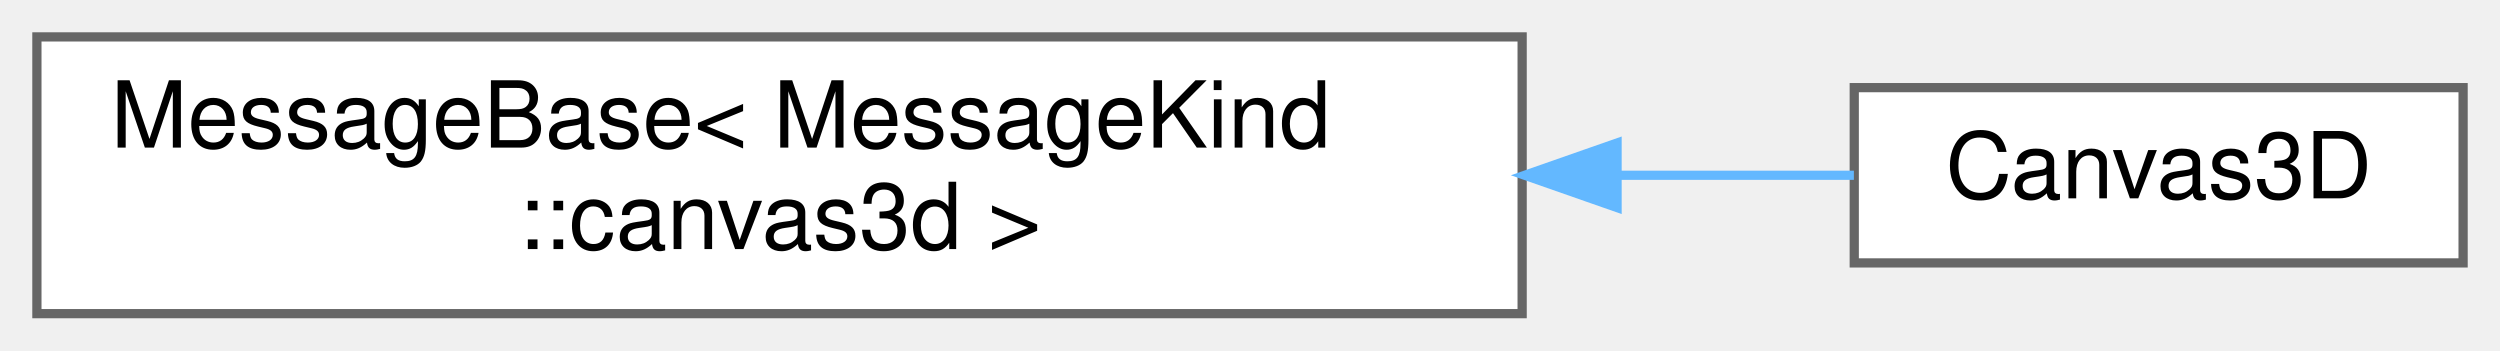
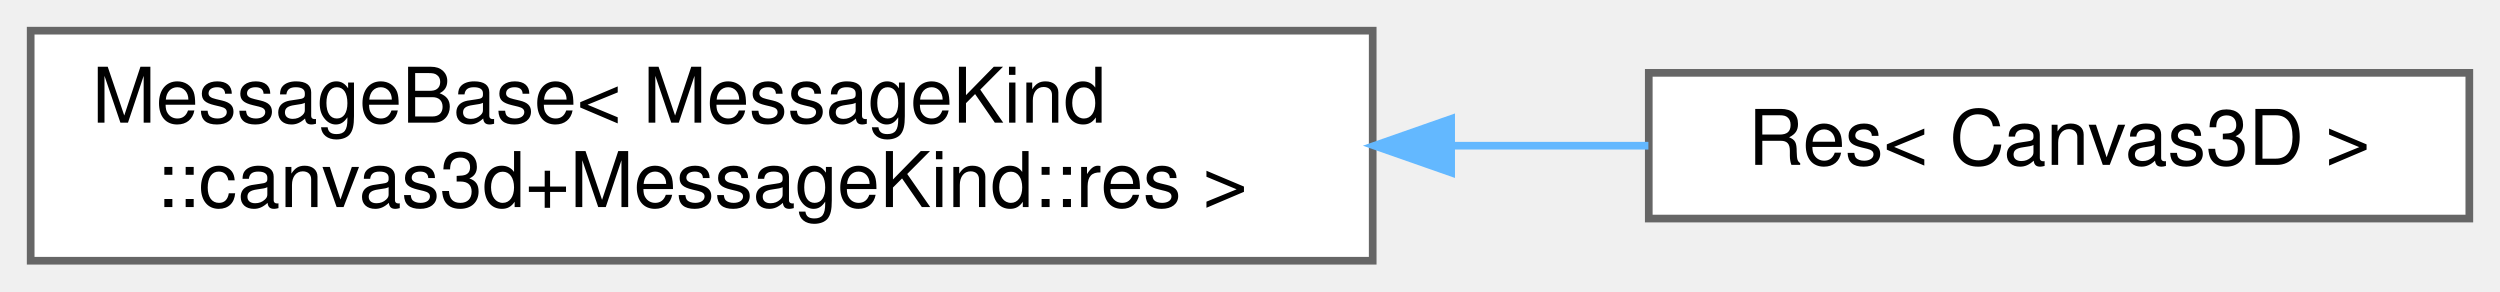
- <svg xmlns="http://www.w3.org/2000/svg" xmlns:xlink="http://www.w3.org/1999/xlink" width="271pt" height="38pt" viewBox="0.00 0.00 271.00 38.00">
+ <svg xmlns="http://www.w3.org/2000/svg" xmlns:xlink="http://www.w3.org/1999/xlink" width="326pt" height="38pt" viewBox="0.00 0.00 326.00 38.00">
  <g id="graph0" class="graph" transform="scale(1 1) rotate(0) translate(4 34)">
    <g id="Node000000" class="node">
      <g id="a_Node000000">
        <a xlink:href="structwebcface_1_1message_1_1MessageBase.html" target="_top" xlink:title=" ">
-           <polygon fill="white" stroke="#666666" points="161,-30 0,-30 0,0 161,0 161,-30" />
+           <polygon fill="white" stroke="#666666" points="175,-30 0,-30 0,0 175,0 175,-30" />
          <text text-anchor="start" x="8" y="-18" font-family="Helvetica,sans-Serif" font-size="10.00">MessageBase&lt; MessageKind</text>
-           <text text-anchor="middle" x="80.5" y="-7" font-family="Helvetica,sans-Serif" font-size="10.00">::canvas3d &gt;</text>
+           <text text-anchor="middle" x="87.5" y="-7" font-family="Helvetica,sans-Serif" font-size="10.00">::canvas3d+MessageKind::res &gt;</text>
        </a>
      </g>
    </g>
    <g id="Node000001" class="node">
      <g id="a_Node000001">
-         <a xlink:href="structwebcface_1_1message_1_1Canvas3D.html" target="_top" xlink:title=" ">
-           <polygon fill="white" stroke="#666666" points="263,-24.5 197,-24.5 197,-5.5 263,-5.5 263,-24.5" />
-           <text text-anchor="middle" x="230" y="-12.5" font-family="Helvetica,sans-Serif" font-size="10.00">Canvas3D</text>
+         <a xlink:href="structwebcface_1_1message_1_1Res_3_01Canvas3D_01_4.html" target="_top" xlink:title=" ">
+           <polygon fill="white" stroke="#666666" points="318,-24.5 211,-24.5 211,-5.5 318,-5.5 318,-24.5" />
+           <text text-anchor="middle" x="264.5" y="-12.5" font-family="Helvetica,sans-Serif" font-size="10.00">Res&lt; Canvas3D &gt;</text>
        </a>
      </g>
    </g>
-     <g id="edge52_Node000000_Node000001" class="edge">
-       <g id="a_edge52_Node000000_Node000001">
+     <g id="edge53_Node000000_Node000001" class="edge">
+       <g id="a_edge53_Node000000_Node000001">
        <a xlink:title=" ">
-           <path fill="none" stroke="#63b8ff" d="M171.57,-15C180.56,-15 189.22,-15 196.96,-15" />
-           <polygon fill="#63b8ff" stroke="#63b8ff" points="171.29,-11.5 161.29,-15 171.29,-18.5 171.29,-11.5" />
+           <path fill="none" stroke="#63b8ff" d="M185.51,-15C194.24,-15 202.84,-15 210.95,-15" />
+           <polygon fill="#63b8ff" stroke="#63b8ff" points="185.23,-11.5 175.23,-15 185.23,-18.5 185.23,-11.5" />
        </a>
      </g>
    </g>
  </g>
</svg>
